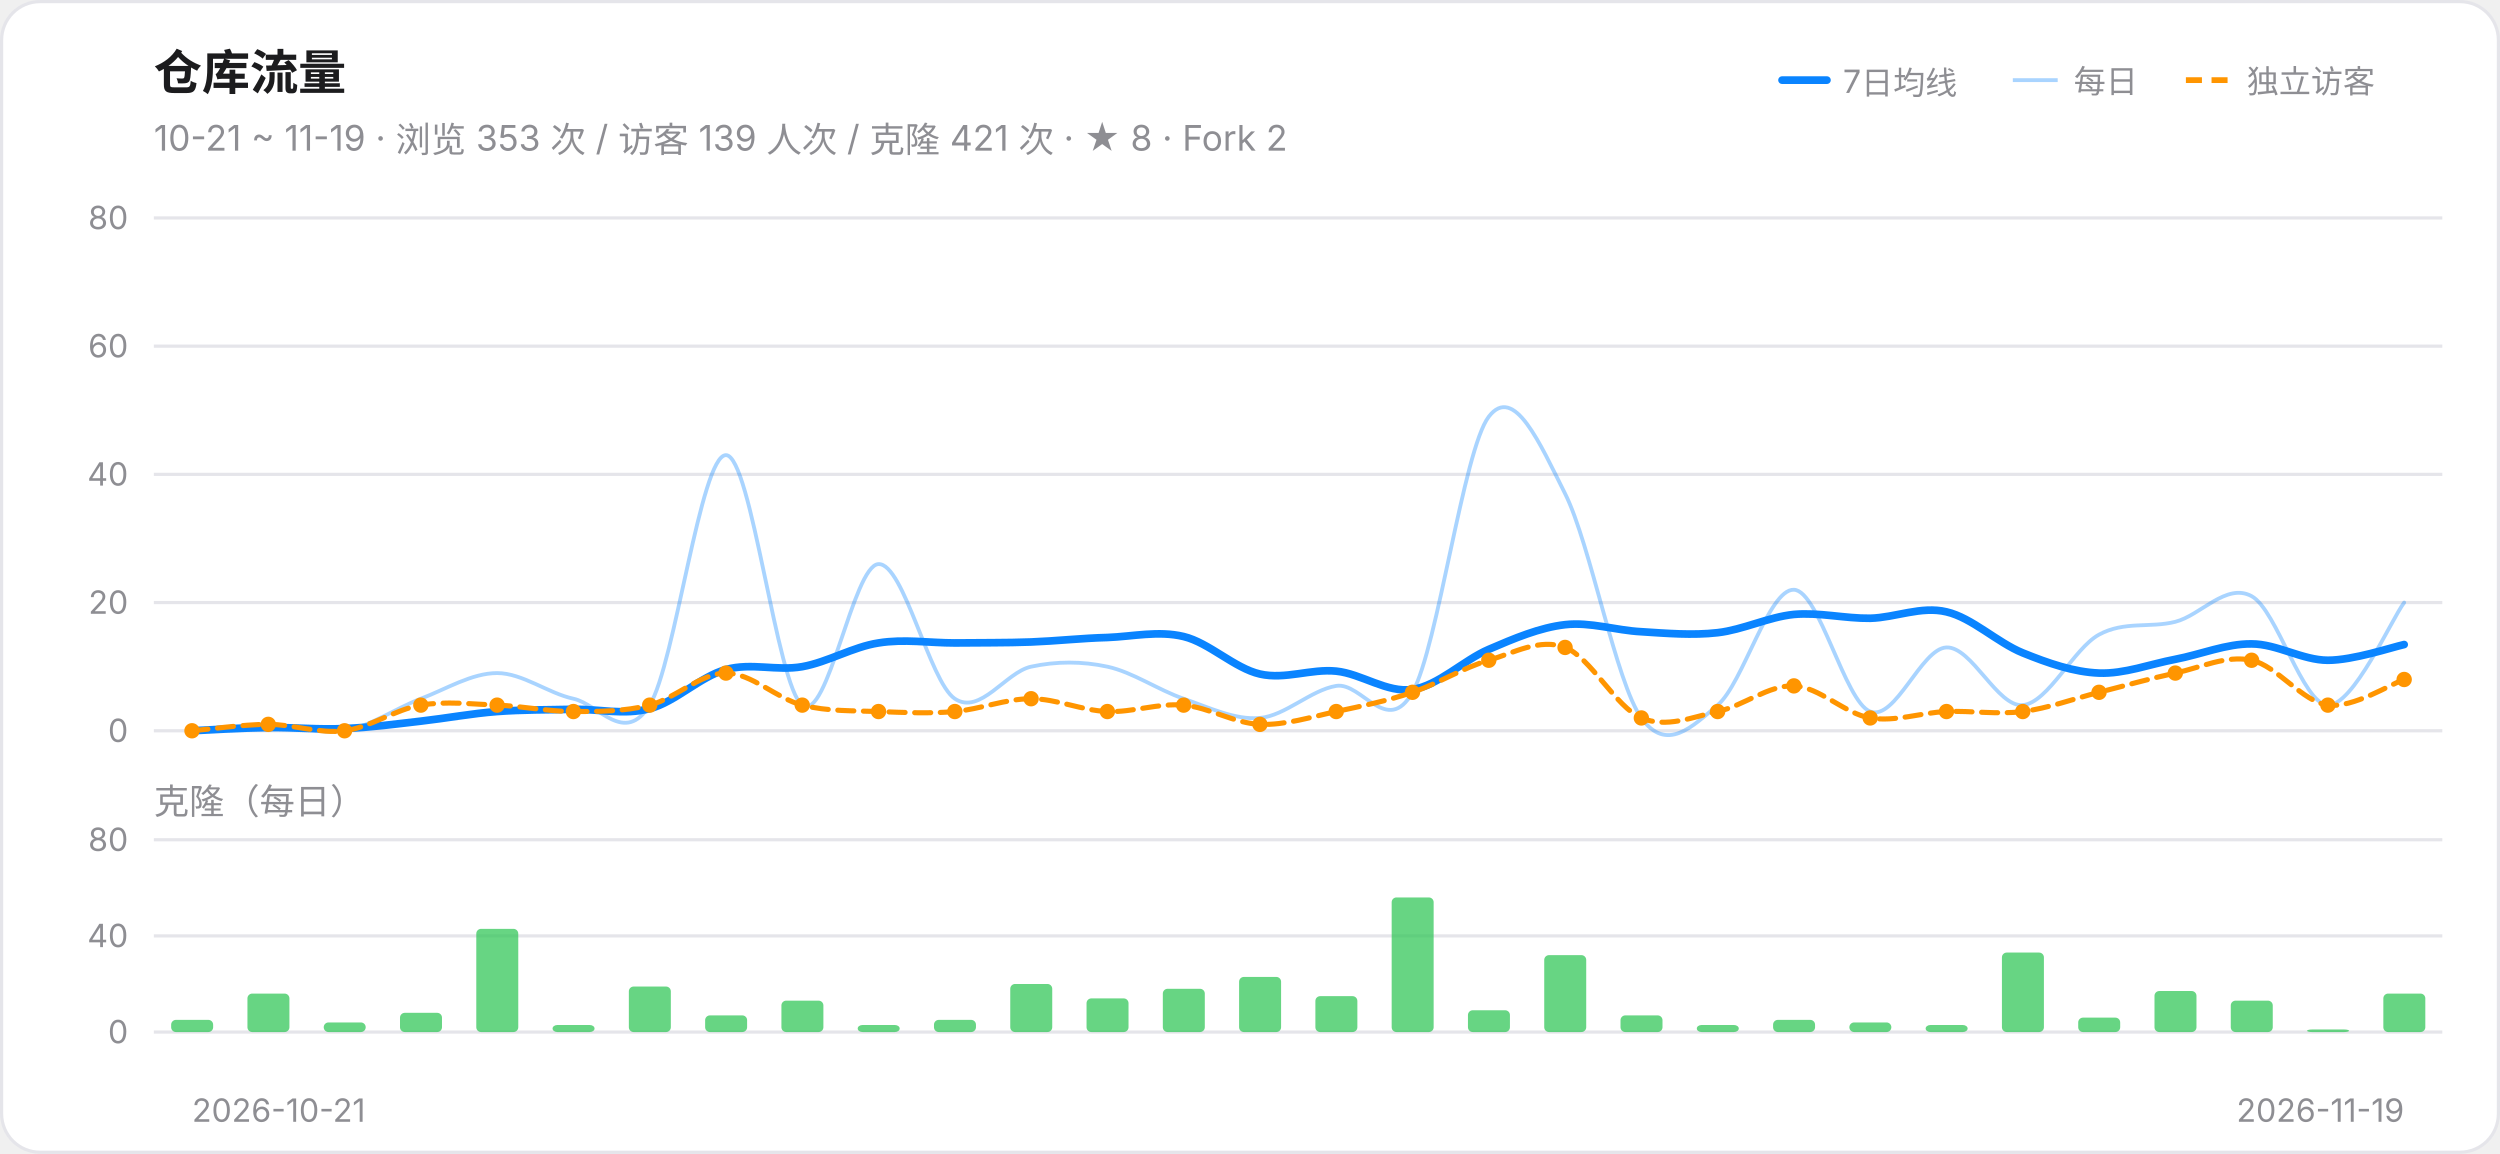
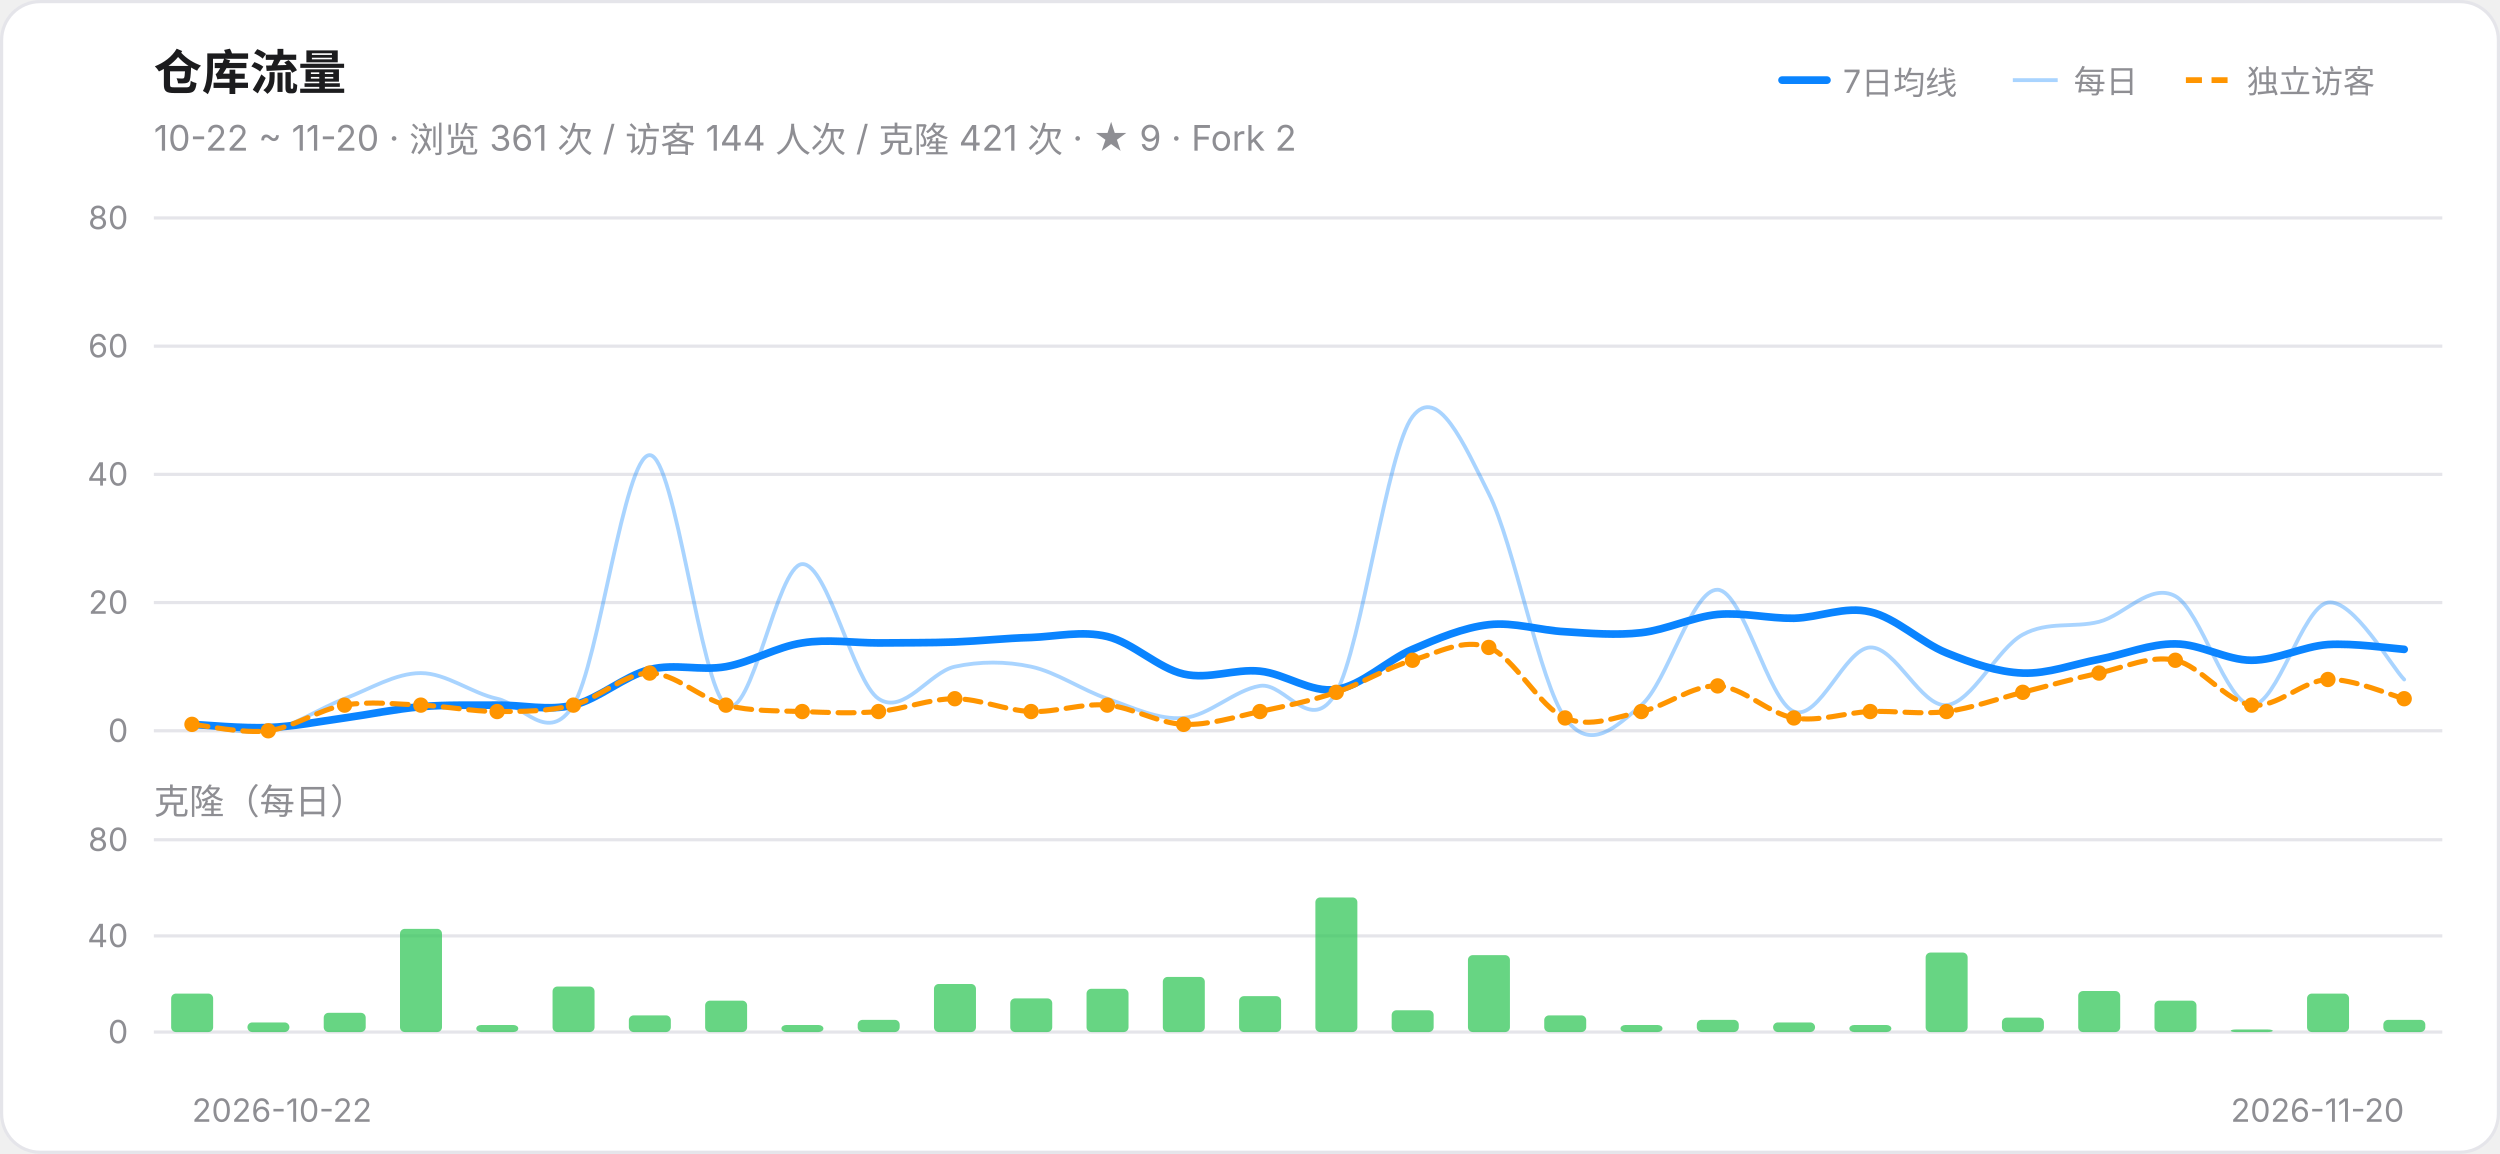
<svg xmlns="http://www.w3.org/2000/svg" width="780" height="360" viewBox="0 0 780 360" role="img" aria-label="仓库流量趋势">
  <style>@media (prefers-color-scheme:dark){.card{fill:#161618;stroke:#303034}.ink{fill:#F2F2F7}.muted{fill:#98989F}.grid{stroke:#303034}}</style>
  <rect class="card" x="0.5" y="0.5" width="779" height="359" rx="12" fill="#FFFFFF" stroke="#E5E5EA" />
  <text class="ink" x="48" y="28" font-size="15" font-weight="600" font-family="-apple-system,Segoe UI,PingFang SC,Microsoft YaHei,sans-serif" fill="#1C1C1E">仓库流量</text>
-   <text class="muted" x="48" y="47" font-size="11" font-family="-apple-system,Segoe UI,PingFang SC,Microsoft YaHei,sans-serif" fill="#8E8E93">10-21 ~ 11-19 · 浏览 353 次 / 访客 139 人次 / 克隆 421 次 · ★ 8 · Fork 2</text>
+   <text class="muted" x="48" y="47" font-size="11" font-family="-apple-system,Segoe UI,PingFang SC,Microsoft YaHei,sans-serif" fill="#8E8E93">10-22 ~ 11-20 · 浏览 361 次 / 访客 144 人次 / 克隆 421 次 · ★ 9 · Fork 2</text>
  <line x1="556" y1="25" x2="570" y2="25" stroke="#0A84FF" stroke-width="2.4" stroke-linecap="round" />
  <text class="muted" x="575" y="29" font-size="10" font-family="-apple-system,Segoe UI,PingFang SC,Microsoft YaHei,sans-serif" fill="#8E8E93">7日均线</text>
  <line x1="628" y1="25" x2="642" y2="25" stroke="#0A84FF" stroke-width="1.2" opacity="0.35" />
  <text class="muted" x="647" y="29" font-size="10" font-family="-apple-system,Segoe UI,PingFang SC,Microsoft YaHei,sans-serif" fill="#8E8E93">每日</text>
  <line x1="682" y1="25" x2="696" y2="25" stroke="#FF9500" stroke-width="1.8" stroke-dasharray="5 3" />
  <text class="muted" x="701" y="29" font-size="10" font-family="-apple-system,Segoe UI,PingFang SC,Microsoft YaHei,sans-serif" fill="#8E8E93">独立访客</text>
  <line class="grid" x1="48" y1="228.0" x2="762" y2="228.0" stroke="#E5E5EA" stroke-width="1" />
  <text class="muted" x="40" y="231.5" font-size="10" text-anchor="end" font-family="-apple-system,Segoe UI,PingFang SC,Microsoft YaHei,sans-serif" fill="#8E8E93">0</text>
  <line class="grid" x1="48" y1="188.0" x2="762" y2="188.0" stroke="#E5E5EA" stroke-width="1" />
  <text class="muted" x="40" y="191.5" font-size="10" text-anchor="end" font-family="-apple-system,Segoe UI,PingFang SC,Microsoft YaHei,sans-serif" fill="#8E8E93">20</text>
  <line class="grid" x1="48" y1="148.0" x2="762" y2="148.0" stroke="#E5E5EA" stroke-width="1" />
  <text class="muted" x="40" y="151.5" font-size="10" text-anchor="end" font-family="-apple-system,Segoe UI,PingFang SC,Microsoft YaHei,sans-serif" fill="#8E8E93">40</text>
  <line class="grid" x1="48" y1="108.0" x2="762" y2="108.0" stroke="#E5E5EA" stroke-width="1" />
  <text class="muted" x="40" y="111.5" font-size="10" text-anchor="end" font-family="-apple-system,Segoe UI,PingFang SC,Microsoft YaHei,sans-serif" fill="#8E8E93">60</text>
  <line class="grid" x1="48" y1="68.0" x2="762" y2="68.0" stroke="#E5E5EA" stroke-width="1" />
  <text class="muted" x="40" y="71.5" font-size="10" text-anchor="end" font-family="-apple-system,Segoe UI,PingFang SC,Microsoft YaHei,sans-serif" fill="#8E8E93">80</text>
-   <path d="M 59.9,228.0 C 63.9,227.7 75.8,226.0 83.7,226.0 C 91.6,226.0 99.6,229.3 107.5,228.0 C 115.4,226.7 123.4,221.0 131.3,218.0 C 139.2,215.0 147.2,210.0 155.1,210.0 C 163.0,210.0 171.0,216.3 178.9,218.0 C 186.8,219.7 194.8,232.7 202.7,220.0 C 210.6,207.3 218.6,142.0 226.5,142.0 C 234.4,142.0 242.4,214.3 250.3,220.0 C 258.2,225.7 266.2,176.3 274.1,176.0 C 282.0,175.7 290.0,212.7 297.9,218.0 C 305.8,223.3 313.8,209.7 321.7,208.0 C 329.6,206.3 337.6,206.3 345.5,208.0 C 353.4,209.7 361.4,215.3 369.3,218.0 C 377.2,220.7 385.2,224.7 393.1,224.0 C 401.0,223.3 409.0,215.3 416.9,214.0 C 424.8,212.7 432.8,230.0 440.7,216.0 C 448.6,202.0 456.6,140.3 464.5,130.0 C 472.4,119.7 480.4,138.3 488.3,154.0 C 496.2,169.7 504.2,213.0 512.1,224.0 C 520.0,235.0 528.0,226.7 535.9,220.0 C 543.8,213.3 551.8,183.7 559.7,184.0 C 567.6,184.3 575.6,219.0 583.5,222.0 C 591.4,225.0 599.4,202.3 607.3,202.0 C 615.2,201.7 623.2,220.7 631.1,220.0 C 639.0,219.3 647.0,202.3 654.9,198.0 C 662.8,193.7 670.8,196.0 678.7,194.0 C 686.6,192.0 694.6,181.7 702.5,186.0 C 710.4,190.3 718.4,219.7 726.3,220.0 C 734.2,220.3 746.1,193.3 750.1,188.0" fill="none" stroke="#0A84FF" stroke-width="1.2" opacity="0.35" stroke-linecap="round" />
-   <path d="M 59.9,228.0 C 63.9,227.8 75.8,227.1 83.7,227.0 C 91.6,226.9 99.6,227.7 107.5,227.3 C 115.4,227.0 123.4,225.9 131.3,225.0 C 139.2,224.1 147.2,222.6 155.1,222.0 C 163.0,221.4 171.0,221.5 178.9,221.3 C 186.8,221.2 194.8,223.2 202.7,221.1 C 210.6,219.1 218.6,211.0 226.5,208.9 C 234.4,206.7 242.4,209.4 250.3,208.0 C 258.2,206.6 266.2,201.8 274.1,200.6 C 282.0,199.3 290.0,200.6 297.9,200.6 C 305.8,200.5 313.8,200.6 321.7,200.3 C 329.6,200.0 337.6,199.1 345.5,198.9 C 353.4,198.6 361.4,196.7 369.3,198.6 C 377.2,200.5 385.2,208.5 393.1,210.3 C 401.0,212.1 409.0,208.6 416.9,209.4 C 424.8,210.2 432.8,216.3 440.7,215.1 C 448.6,214.0 456.6,206.0 464.5,202.6 C 472.4,199.2 480.4,195.8 488.3,194.9 C 496.2,194.0 504.2,196.7 512.1,197.1 C 520.0,197.6 528.0,198.3 535.9,197.4 C 543.8,196.5 551.8,192.5 559.7,191.7 C 567.6,191.0 575.6,193.0 583.5,192.9 C 591.4,192.7 599.4,189.0 607.3,190.9 C 615.2,192.7 623.2,200.5 631.1,203.7 C 639.0,206.9 647.0,209.7 654.9,210.0 C 662.8,210.3 670.8,207.2 678.7,205.7 C 686.6,204.2 694.6,200.8 702.5,200.9 C 710.4,200.9 718.4,206.0 726.3,206.0 C 734.2,206.0 746.1,202.0 750.1,201.1" fill="none" stroke="#0A84FF" stroke-width="2.4" stroke-linecap="round" />
-   <path d="M 59.9,228.0 C 63.9,227.7 75.8,226.0 83.7,226.0 C 91.6,226.0 99.6,229.0 107.5,228.0 C 115.4,227.0 123.4,221.3 131.3,220.0 C 139.2,218.7 147.2,219.7 155.1,220.0 C 163.0,220.3 171.0,222.0 178.9,222.0 C 186.8,222.0 194.8,222.0 202.7,220.0 C 210.6,218.0 218.6,210.0 226.5,210.0 C 234.4,210.0 242.4,218.0 250.3,220.0 C 258.2,222.0 266.2,221.7 274.1,222.0 C 282.0,222.3 290.0,222.7 297.9,222.0 C 305.8,221.3 313.8,218.0 321.7,218.0 C 329.6,218.0 337.6,221.7 345.5,222.0 C 353.4,222.3 361.4,219.3 369.3,220.0 C 377.2,220.7 385.2,225.7 393.1,226.0 C 401.0,226.3 409.0,223.7 416.9,222.0 C 424.8,220.3 432.8,218.7 440.7,216.0 C 448.6,213.3 456.6,208.3 464.5,206.0 C 472.4,203.7 480.4,199.0 488.3,202.0 C 496.2,205.0 504.2,220.7 512.1,224.0 C 520.0,227.3 528.0,223.7 535.9,222.0 C 543.8,220.3 551.8,213.7 559.7,214.0 C 567.6,214.3 575.6,222.7 583.5,224.0 C 591.4,225.3 599.4,222.3 607.3,222.0 C 615.2,221.7 623.2,223.0 631.1,222.0 C 639.0,221.0 647.0,218.0 654.9,216.0 C 662.8,214.0 670.8,211.7 678.7,210.0 C 686.6,208.3 694.6,204.3 702.5,206.0 C 710.4,207.7 718.4,219.0 726.3,220.0 C 734.2,221.0 746.1,213.3 750.1,212.0" fill="none" stroke="#FF9500" stroke-width="1.6" stroke-linecap="round" stroke-dasharray="5 3" />
-   <circle cx="59.9" cy="228.0" r="2.4" fill="#FF9500" />
-   <circle cx="83.7" cy="226.0" r="2.4" fill="#FF9500" />
-   <circle cx="107.5" cy="228.0" r="2.4" fill="#FF9500" />
+   <path d="M 59.9,226.0 C 63.9,226.3 75.8,229.3 83.7,228.0 C 91.6,226.7 99.6,221.0 107.5,218.0 C 115.4,215.0 123.4,210.0 131.3,210.0 C 139.2,210.0 147.2,216.3 155.1,218.0 C 163.0,219.7 171.0,232.7 178.9,220.0 C 186.8,207.3 194.8,142.0 202.7,142.0 C 210.6,142.0 218.6,214.3 226.5,220.0 C 234.4,225.7 242.4,176.3 250.3,176.0 C 258.2,175.7 266.2,212.7 274.1,218.0 C 282.0,223.3 290.0,209.7 297.9,208.0 C 305.8,206.3 313.8,206.3 321.7,208.0 C 329.6,209.7 337.6,215.3 345.5,218.0 C 353.4,220.7 361.4,224.7 369.3,224.0 C 377.2,223.3 385.2,215.3 393.1,214.0 C 401.0,212.7 409.0,230.0 416.9,216.0 C 424.8,202.0 432.8,140.3 440.7,130.0 C 448.6,119.7 456.6,138.3 464.5,154.0 C 472.4,169.7 480.4,213.0 488.3,224.0 C 496.2,235.0 504.2,226.7 512.1,220.0 C 520.0,213.3 528.0,183.7 535.9,184.0 C 543.8,184.3 551.8,219.0 559.7,222.0 C 567.6,225.0 575.6,202.3 583.5,202.0 C 591.4,201.7 599.4,220.7 607.3,220.0 C 615.2,219.3 623.2,202.3 631.1,198.0 C 639.0,193.7 647.0,196.0 654.9,194.0 C 662.8,192.0 670.8,181.7 678.7,186.0 C 686.6,190.3 694.6,219.7 702.5,220.0 C 710.4,220.3 718.4,189.3 726.3,188.0 C 734.2,186.7 746.1,208.0 750.1,212.0" fill="none" stroke="#0A84FF" stroke-width="1.2" opacity="0.35" stroke-linecap="round" />
+   <path d="M 59.9,226.0 C 63.9,226.2 75.8,227.3 83.7,227.0 C 91.6,226.7 99.6,225.1 107.5,224.0 C 115.4,222.9 123.4,221.2 131.3,220.5 C 139.2,219.8 147.2,220.1 155.1,220.0 C 163.0,219.9 171.0,221.9 178.9,220.0 C 186.8,218.1 194.8,210.9 202.7,208.9 C 210.6,206.9 218.6,209.4 226.5,208.0 C 234.4,206.6 242.4,201.8 250.3,200.6 C 258.2,199.3 266.2,200.6 274.1,200.6 C 282.0,200.5 290.0,200.6 297.9,200.3 C 305.8,200.0 313.8,199.1 321.7,198.9 C 329.6,198.6 337.6,196.7 345.5,198.6 C 353.4,200.5 361.4,208.5 369.3,210.3 C 377.2,212.1 385.2,208.6 393.1,209.4 C 401.0,210.2 409.0,216.3 416.9,215.1 C 424.8,214.0 432.8,206.0 440.7,202.6 C 448.6,199.2 456.6,195.8 464.5,194.9 C 472.4,194.0 480.4,196.7 488.3,197.1 C 496.2,197.6 504.2,198.3 512.1,197.4 C 520.0,196.5 528.0,192.5 535.9,191.7 C 543.8,191.0 551.8,193.0 559.7,192.9 C 567.6,192.7 575.6,189.0 583.5,190.9 C 591.4,192.7 599.4,200.5 607.3,203.7 C 615.2,206.9 623.2,209.7 631.1,210.0 C 639.0,210.3 647.0,207.2 654.9,205.7 C 662.8,204.2 670.8,200.8 678.7,200.9 C 686.6,200.9 694.6,206.0 702.5,206.0 C 710.4,206.0 718.4,201.7 726.3,201.1 C 734.2,200.6 746.1,202.3 750.1,202.6" fill="none" stroke="#0A84FF" stroke-width="2.4" stroke-linecap="round" />
+   <path d="M 59.9,226.0 C 63.9,226.3 75.8,229.0 83.7,228.0 C 91.6,227.0 99.6,221.3 107.5,220.0 C 115.4,218.7 123.4,219.7 131.3,220.0 C 139.2,220.3 147.2,222.0 155.1,222.0 C 163.0,222.0 171.0,222.0 178.9,220.0 C 186.8,218.0 194.8,210.0 202.7,210.0 C 210.6,210.0 218.6,218.0 226.5,220.0 C 234.4,222.0 242.4,221.7 250.3,222.0 C 258.2,222.3 266.2,222.7 274.1,222.0 C 282.0,221.3 290.0,218.0 297.9,218.0 C 305.8,218.0 313.8,221.7 321.7,222.0 C 329.6,222.3 337.6,219.3 345.5,220.0 C 353.4,220.7 361.4,225.7 369.3,226.0 C 377.2,226.3 385.2,223.7 393.1,222.0 C 401.0,220.3 409.0,218.7 416.9,216.0 C 424.8,213.3 432.8,208.3 440.7,206.0 C 448.6,203.7 456.6,199.0 464.5,202.0 C 472.4,205.0 480.4,220.7 488.3,224.0 C 496.2,227.3 504.2,223.7 512.1,222.0 C 520.0,220.3 528.0,213.7 535.9,214.0 C 543.8,214.3 551.8,222.7 559.7,224.0 C 567.6,225.3 575.6,222.3 583.5,222.0 C 591.4,221.7 599.4,223.0 607.3,222.0 C 615.2,221.0 623.2,218.0 631.1,216.0 C 639.0,214.0 647.0,211.7 654.9,210.0 C 662.8,208.3 670.8,204.3 678.7,206.0 C 686.6,207.7 694.6,219.0 702.5,220.0 C 710.4,221.0 718.4,212.3 726.3,212.0 C 734.2,211.7 746.1,217.0 750.1,218.0" fill="none" stroke="#FF9500" stroke-width="1.6" stroke-linecap="round" stroke-dasharray="5 3" />
+   <circle cx="59.9" cy="226.0" r="2.4" fill="#FF9500" />
+   <circle cx="83.7" cy="228.0" r="2.4" fill="#FF9500" />
+   <circle cx="107.5" cy="220.0" r="2.4" fill="#FF9500" />
  <circle cx="131.3" cy="220.0" r="2.4" fill="#FF9500" />
-   <circle cx="155.1" cy="220.0" r="2.4" fill="#FF9500" />
-   <circle cx="178.9" cy="222.0" r="2.4" fill="#FF9500" />
-   <circle cx="202.7" cy="220.0" r="2.4" fill="#FF9500" />
-   <circle cx="226.5" cy="210.0" r="2.4" fill="#FF9500" />
-   <circle cx="250.3" cy="220.0" r="2.4" fill="#FF9500" />
+   <circle cx="155.1" cy="222.0" r="2.4" fill="#FF9500" />
+   <circle cx="178.9" cy="220.0" r="2.4" fill="#FF9500" />
+   <circle cx="202.7" cy="210.0" r="2.4" fill="#FF9500" />
+   <circle cx="226.5" cy="220.0" r="2.4" fill="#FF9500" />
+   <circle cx="250.3" cy="222.0" r="2.4" fill="#FF9500" />
  <circle cx="274.1" cy="222.0" r="2.4" fill="#FF9500" />
-   <circle cx="297.9" cy="222.0" r="2.4" fill="#FF9500" />
-   <circle cx="321.7" cy="218.0" r="2.4" fill="#FF9500" />
-   <circle cx="345.5" cy="222.0" r="2.4" fill="#FF9500" />
-   <circle cx="369.3" cy="220.0" r="2.4" fill="#FF9500" />
-   <circle cx="393.1" cy="226.0" r="2.4" fill="#FF9500" />
-   <circle cx="416.9" cy="222.0" r="2.4" fill="#FF9500" />
-   <circle cx="440.7" cy="216.0" r="2.4" fill="#FF9500" />
-   <circle cx="464.5" cy="206.0" r="2.4" fill="#FF9500" />
-   <circle cx="488.3" cy="202.0" r="2.4" fill="#FF9500" />
-   <circle cx="512.1" cy="224.0" r="2.4" fill="#FF9500" />
-   <circle cx="535.9" cy="222.0" r="2.4" fill="#FF9500" />
-   <circle cx="559.7" cy="214.0" r="2.4" fill="#FF9500" />
-   <circle cx="583.5" cy="224.0" r="2.4" fill="#FF9500" />
+   <circle cx="297.9" cy="218.0" r="2.4" fill="#FF9500" />
+   <circle cx="321.7" cy="222.0" r="2.4" fill="#FF9500" />
+   <circle cx="345.5" cy="220.0" r="2.4" fill="#FF9500" />
+   <circle cx="369.3" cy="226.0" r="2.4" fill="#FF9500" />
+   <circle cx="393.1" cy="222.0" r="2.4" fill="#FF9500" />
+   <circle cx="416.9" cy="216.0" r="2.4" fill="#FF9500" />
+   <circle cx="440.7" cy="206.0" r="2.4" fill="#FF9500" />
+   <circle cx="464.5" cy="202.0" r="2.4" fill="#FF9500" />
+   <circle cx="488.3" cy="224.0" r="2.4" fill="#FF9500" />
+   <circle cx="512.1" cy="222.0" r="2.4" fill="#FF9500" />
+   <circle cx="535.9" cy="214.0" r="2.4" fill="#FF9500" />
+   <circle cx="559.7" cy="224.0" r="2.4" fill="#FF9500" />
+   <circle cx="583.5" cy="222.0" r="2.4" fill="#FF9500" />
  <circle cx="607.3" cy="222.0" r="2.4" fill="#FF9500" />
-   <circle cx="631.1" cy="222.0" r="2.4" fill="#FF9500" />
-   <circle cx="654.9" cy="216.0" r="2.4" fill="#FF9500" />
-   <circle cx="678.7" cy="210.0" r="2.4" fill="#FF9500" />
-   <circle cx="702.5" cy="206.0" r="2.4" fill="#FF9500" />
-   <circle cx="726.3" cy="220.0" r="2.4" fill="#FF9500" />
-   <circle cx="750.1" cy="212.0" r="2.4" fill="#FF9500" />
+   <circle cx="631.1" cy="216.0" r="2.4" fill="#FF9500" />
+   <circle cx="654.9" cy="210.0" r="2.4" fill="#FF9500" />
+   <circle cx="678.7" cy="206.0" r="2.4" fill="#FF9500" />
+   <circle cx="702.5" cy="220.0" r="2.4" fill="#FF9500" />
+   <circle cx="726.3" cy="212.0" r="2.4" fill="#FF9500" />
+   <circle cx="750.1" cy="218.0" r="2.4" fill="#FF9500" />
  <text class="muted" x="48" y="254" font-size="11" font-family="-apple-system,Segoe UI,PingFang SC,Microsoft YaHei,sans-serif" fill="#8E8E93">克隆（每日）</text>
  <line class="grid" x1="48" y1="322.0" x2="762" y2="322.0" stroke="#E5E5EA" stroke-width="1" />
  <text class="muted" x="40" y="325.5" font-size="10" text-anchor="end" font-family="-apple-system,Segoe UI,PingFang SC,Microsoft YaHei,sans-serif" fill="#8E8E93">0</text>
  <line class="grid" x1="48" y1="292.0" x2="762" y2="292.0" stroke="#E5E5EA" stroke-width="1" />
  <text class="muted" x="40" y="295.5" font-size="10" text-anchor="end" font-family="-apple-system,Segoe UI,PingFang SC,Microsoft YaHei,sans-serif" fill="#8E8E93">40</text>
  <line class="grid" x1="48" y1="262.0" x2="762" y2="262.0" stroke="#E5E5EA" stroke-width="1" />
  <text class="muted" x="40" y="265.5" font-size="10" text-anchor="end" font-family="-apple-system,Segoe UI,PingFang SC,Microsoft YaHei,sans-serif" fill="#8E8E93">80</text>
-   <rect x="53.4" y="318.2" width="13.1" height="3.8" rx="1.5" fill="#34C759" fill-opacity="0.75" />
-   <rect x="77.2" y="310.0" width="13.1" height="12.0" rx="1.5" fill="#34C759" fill-opacity="0.75" />
-   <rect x="101.0" y="319.0" width="13.1" height="3.0" rx="1.5" fill="#34C759" fill-opacity="0.75" />
-   <rect x="124.8" y="316.0" width="13.1" height="6.0" rx="1.5" fill="#34C759" fill-opacity="0.75" />
-   <rect x="148.6" y="289.8" width="13.1" height="32.2" rx="1.5" fill="#34C759" fill-opacity="0.75" />
-   <rect x="172.4" y="319.8" width="13.1" height="2.2" rx="1.5" fill="#34C759" fill-opacity="0.75" />
-   <rect x="196.2" y="307.8" width="13.1" height="14.2" rx="1.5" fill="#34C759" fill-opacity="0.75" />
-   <rect x="220.0" y="316.8" width="13.1" height="5.2" rx="1.5" fill="#34C759" fill-opacity="0.75" />
-   <rect x="243.8" y="312.2" width="13.1" height="9.8" rx="1.5" fill="#34C759" fill-opacity="0.75" />
-   <rect x="267.6" y="319.8" width="13.1" height="2.2" rx="1.5" fill="#34C759" fill-opacity="0.75" />
-   <rect x="291.4" y="318.2" width="13.1" height="3.8" rx="1.5" fill="#34C759" fill-opacity="0.75" />
-   <rect x="315.2" y="307.0" width="13.1" height="15.0" rx="1.5" fill="#34C759" fill-opacity="0.75" />
-   <rect x="339.0" y="311.5" width="13.1" height="10.5" rx="1.5" fill="#34C759" fill-opacity="0.75" />
-   <rect x="362.8" y="308.5" width="13.1" height="13.5" rx="1.5" fill="#34C759" fill-opacity="0.75" />
-   <rect x="386.6" y="304.8" width="13.1" height="17.2" rx="1.5" fill="#34C759" fill-opacity="0.75" />
-   <rect x="410.4" y="310.8" width="13.1" height="11.2" rx="1.5" fill="#34C759" fill-opacity="0.75" />
-   <rect x="434.2" y="280.0" width="13.1" height="42.0" rx="1.5" fill="#34C759" fill-opacity="0.75" />
-   <rect x="458.0" y="315.2" width="13.1" height="6.8" rx="1.5" fill="#34C759" fill-opacity="0.75" />
-   <rect x="481.8" y="298.0" width="13.1" height="24.0" rx="1.5" fill="#34C759" fill-opacity="0.75" />
-   <rect x="505.6" y="316.8" width="13.1" height="5.2" rx="1.5" fill="#34C759" fill-opacity="0.75" />
-   <rect x="529.4" y="319.8" width="13.1" height="2.2" rx="1.5" fill="#34C759" fill-opacity="0.75" />
-   <rect x="553.2" y="318.2" width="13.1" height="3.8" rx="1.5" fill="#34C759" fill-opacity="0.75" />
-   <rect x="577.0" y="319.0" width="13.1" height="3.0" rx="1.5" fill="#34C759" fill-opacity="0.75" />
-   <rect x="600.8" y="319.8" width="13.1" height="2.2" rx="1.5" fill="#34C759" fill-opacity="0.75" />
-   <rect x="624.6" y="297.2" width="13.1" height="24.8" rx="1.5" fill="#34C759" fill-opacity="0.75" />
-   <rect x="648.4" y="317.5" width="13.1" height="4.5" rx="1.5" fill="#34C759" fill-opacity="0.75" />
-   <rect x="672.2" y="309.2" width="13.1" height="12.8" rx="1.5" fill="#34C759" fill-opacity="0.75" />
-   <rect x="696.0" y="312.2" width="13.1" height="9.8" rx="1.5" fill="#34C759" fill-opacity="0.75" />
-   <rect x="719.8" y="321.2" width="13.1" height="0.8" rx="1.5" fill="#34C759" fill-opacity="0.75" />
-   <rect x="743.6" y="310.0" width="13.1" height="12.0" rx="1.5" fill="#34C759" fill-opacity="0.75" />
-   <text class="muted" x="59.9" y="350" font-size="10" text-anchor="start" font-family="-apple-system,Segoe UI,PingFang SC,Microsoft YaHei,sans-serif" fill="#8E8E93">2026-10-21</text>
-   <text class="muted" x="750.1" y="350" font-size="10" text-anchor="end" font-family="-apple-system,Segoe UI,PingFang SC,Microsoft YaHei,sans-serif" fill="#8E8E93">2026-11-19</text>
+   <rect x="53.4" y="310.0" width="13.1" height="12.0" rx="1.5" fill="#34C759" fill-opacity="0.75" />
+   <rect x="77.2" y="319.0" width="13.1" height="3.0" rx="1.5" fill="#34C759" fill-opacity="0.75" />
+   <rect x="101.0" y="316.0" width="13.1" height="6.0" rx="1.5" fill="#34C759" fill-opacity="0.75" />
+   <rect x="124.8" y="289.8" width="13.1" height="32.2" rx="1.5" fill="#34C759" fill-opacity="0.75" />
+   <rect x="148.6" y="319.8" width="13.1" height="2.2" rx="1.5" fill="#34C759" fill-opacity="0.75" />
+   <rect x="172.4" y="307.8" width="13.1" height="14.2" rx="1.5" fill="#34C759" fill-opacity="0.75" />
+   <rect x="196.2" y="316.8" width="13.1" height="5.2" rx="1.5" fill="#34C759" fill-opacity="0.75" />
+   <rect x="220.0" y="312.2" width="13.1" height="9.8" rx="1.5" fill="#34C759" fill-opacity="0.75" />
+   <rect x="243.8" y="319.8" width="13.1" height="2.2" rx="1.5" fill="#34C759" fill-opacity="0.75" />
+   <rect x="267.6" y="318.2" width="13.1" height="3.8" rx="1.5" fill="#34C759" fill-opacity="0.75" />
+   <rect x="291.4" y="307.0" width="13.1" height="15.0" rx="1.5" fill="#34C759" fill-opacity="0.75" />
+   <rect x="315.2" y="311.5" width="13.1" height="10.5" rx="1.5" fill="#34C759" fill-opacity="0.75" />
+   <rect x="339.0" y="308.5" width="13.1" height="13.5" rx="1.5" fill="#34C759" fill-opacity="0.75" />
+   <rect x="362.8" y="304.8" width="13.1" height="17.2" rx="1.5" fill="#34C759" fill-opacity="0.75" />
+   <rect x="386.6" y="310.8" width="13.1" height="11.2" rx="1.5" fill="#34C759" fill-opacity="0.75" />
+   <rect x="410.4" y="280.0" width="13.1" height="42.0" rx="1.5" fill="#34C759" fill-opacity="0.75" />
+   <rect x="434.2" y="315.2" width="13.1" height="6.8" rx="1.5" fill="#34C759" fill-opacity="0.75" />
+   <rect x="458.0" y="298.0" width="13.1" height="24.0" rx="1.5" fill="#34C759" fill-opacity="0.75" />
+   <rect x="481.8" y="316.8" width="13.1" height="5.2" rx="1.5" fill="#34C759" fill-opacity="0.75" />
+   <rect x="505.6" y="319.8" width="13.1" height="2.2" rx="1.5" fill="#34C759" fill-opacity="0.75" />
+   <rect x="529.4" y="318.2" width="13.1" height="3.8" rx="1.5" fill="#34C759" fill-opacity="0.75" />
+   <rect x="553.2" y="319.0" width="13.1" height="3.0" rx="1.5" fill="#34C759" fill-opacity="0.75" />
+   <rect x="577.0" y="319.8" width="13.1" height="2.2" rx="1.5" fill="#34C759" fill-opacity="0.75" />
+   <rect x="600.8" y="297.2" width="13.1" height="24.8" rx="1.5" fill="#34C759" fill-opacity="0.75" />
+   <rect x="624.6" y="317.5" width="13.1" height="4.5" rx="1.5" fill="#34C759" fill-opacity="0.75" />
+   <rect x="648.4" y="309.2" width="13.1" height="12.8" rx="1.5" fill="#34C759" fill-opacity="0.75" />
+   <rect x="672.2" y="312.2" width="13.1" height="9.8" rx="1.5" fill="#34C759" fill-opacity="0.75" />
+   <rect x="696.0" y="321.2" width="13.1" height="0.8" rx="1.5" fill="#34C759" fill-opacity="0.75" />
+   <rect x="719.8" y="310.0" width="13.1" height="12.0" rx="1.5" fill="#34C759" fill-opacity="0.75" />
+   <rect x="743.6" y="318.2" width="13.1" height="3.8" rx="1.5" fill="#34C759" fill-opacity="0.75" />
+   <text class="muted" x="59.9" y="350" font-size="10" text-anchor="start" font-family="-apple-system,Segoe UI,PingFang SC,Microsoft YaHei,sans-serif" fill="#8E8E93">2026-10-22</text>
+   <text class="muted" x="750.1" y="350" font-size="10" text-anchor="end" font-family="-apple-system,Segoe UI,PingFang SC,Microsoft YaHei,sans-serif" fill="#8E8E93">2026-11-20</text>
</svg>
